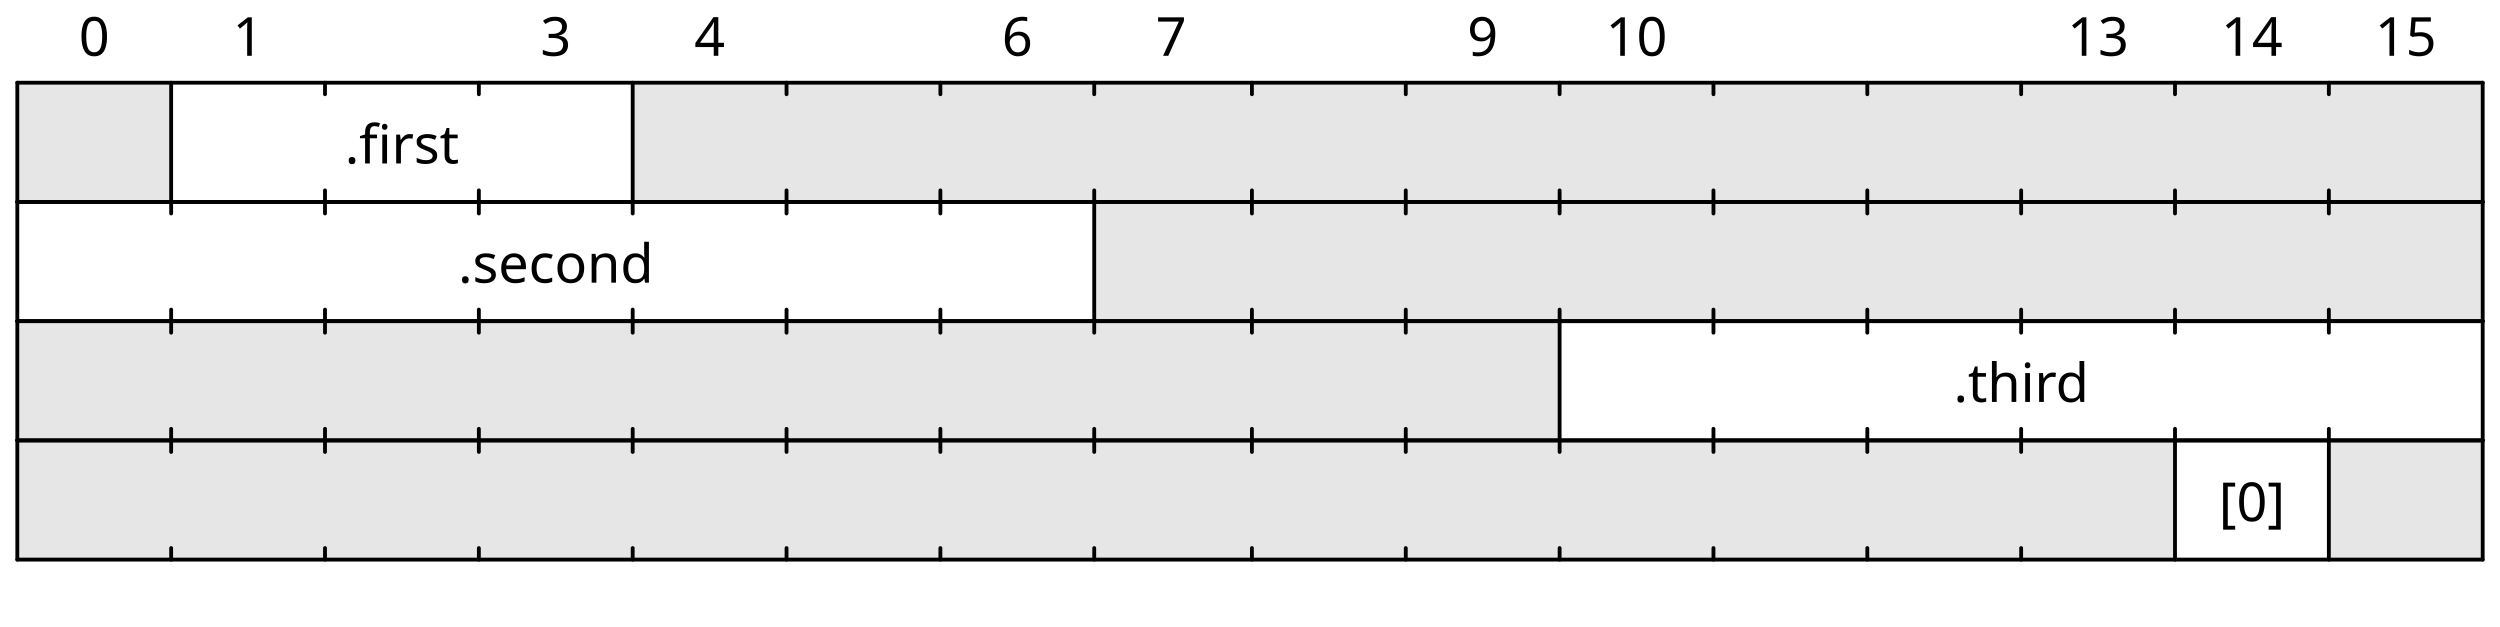
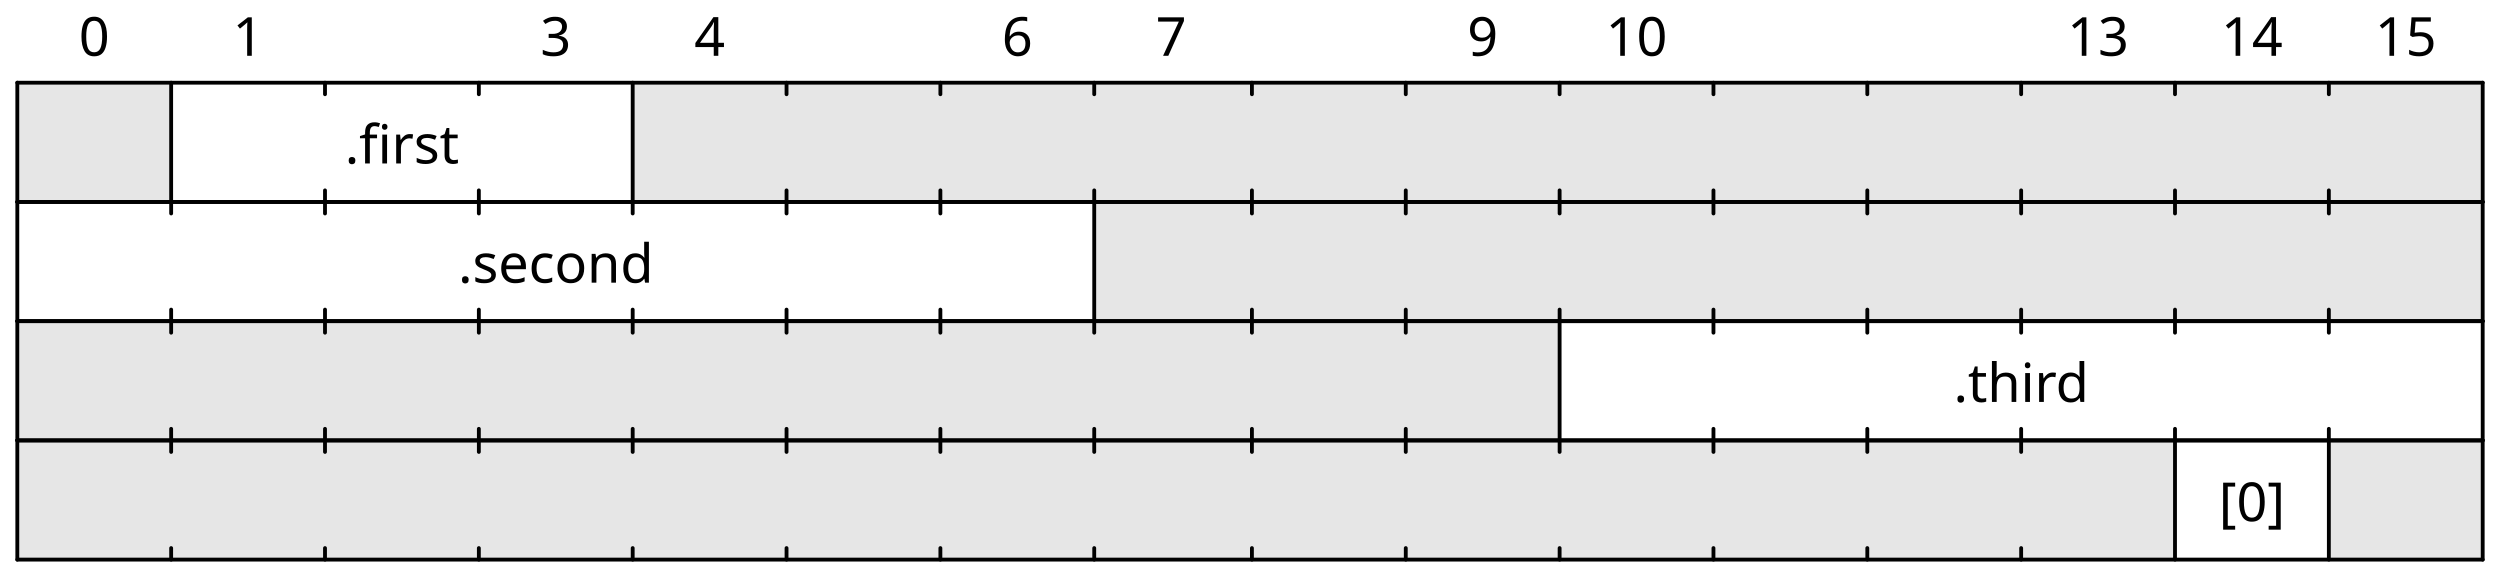
- <svg xmlns="http://www.w3.org/2000/svg" width="650" height="163" viewBox="0 0 650 163" class="WaveDrom">
+ <svg xmlns="http://www.w3.org/2000/svg" width="650" height="149" viewBox="0 0 650 149">
+   <style>@media(prefers-color-scheme:dark){:root{filter:invert(1)}}</style>
  <g transform="translate(0.5,0.5)" text-anchor="middle" font-size="14" font-family="sans-serif" font-weight="normal">
    <g transform="translate(4,114)">
      <g stroke="black" stroke-width="1" stroke-linecap="round">
        <line x2="641" />
        <line x1="641" x2="641" y2="31" />
        <line x2="641" y1="31" y2="31" />
        <line y2="31" />
        <line x1="40" x2="40" y2="3" />
        <line x1="40" x2="40" y1="31" y2="28" />
        <line x1="80" x2="80" y2="3" />
        <line x1="80" x2="80" y1="31" y2="28" />
        <line x1="120" x2="120" y2="3" />
        <line x1="120" x2="120" y1="31" y2="28" />
        <line x1="160" x2="160" y2="3" />
        <line x1="160" x2="160" y1="31" y2="28" />
        <line x1="200" x2="200" y2="3" />
        <line x1="200" x2="200" y1="31" y2="28" />
        <line x1="240" x2="240" y2="3" />
        <line x1="240" x2="240" y1="31" y2="28" />
        <line x1="280" x2="280" y2="3" />
        <line x1="280" x2="280" y1="31" y2="28" />
        <line x1="321" x2="321" y2="3" />
        <line x1="321" x2="321" y1="31" y2="28" />
        <line x1="361" x2="361" y2="3" />
        <line x1="361" x2="361" y1="31" y2="28" />
        <line x1="401" x2="401" y2="3" />
        <line x1="401" x2="401" y1="31" y2="28" />
        <line x1="441" x2="441" y2="3" />
        <line x1="441" x2="441" y1="31" y2="28" />
        <line x1="481" x2="481" y2="3" />
        <line x1="481" x2="481" y1="31" y2="28" />
        <line x1="521" x2="521" y2="3" />
        <line x1="521" x2="521" y1="31" y2="28" />
        <line x1="561" x2="561" y2="31" />
        <line x1="601" x2="601" y2="31" />
      </g>
      <g>
        <g>
          <rect width="561" height="31" field="" style="fill-opacity:0.1" />
          <rect x="601" width="40" height="31" field="" style="fill-opacity:0.1" />
        </g>
        <g transform="translate(20,-11)" />
        <g transform="translate(20,15)">
          <g transform="translate(260)">
            <text y="6">
              <tspan />
            </text>
          </g>
          <g transform="translate(561)">
            <text y="6">
              <tspan>[0]</tspan>
            </text>
          </g>
          <g transform="translate(601)">
            <text y="6">
              <tspan />
            </text>
          </g>
        </g>
        <g transform="translate(20,39)" />
      </g>
    </g>
    <g transform="translate(4,83)">
      <g stroke="black" stroke-width="1" stroke-linecap="round">
        <line x2="641" />
        <line x1="641" x2="641" y2="31" />
        <line x2="641" y1="31" y2="31" />
        <line y2="31" />
        <line x1="40" x2="40" y2="3" />
        <line x1="40" x2="40" y1="31" y2="28" />
        <line x1="80" x2="80" y2="3" />
        <line x1="80" x2="80" y1="31" y2="28" />
        <line x1="120" x2="120" y2="3" />
        <line x1="120" x2="120" y1="31" y2="28" />
        <line x1="160" x2="160" y2="3" />
        <line x1="160" x2="160" y1="31" y2="28" />
        <line x1="200" x2="200" y2="3" />
        <line x1="200" x2="200" y1="31" y2="28" />
        <line x1="240" x2="240" y2="3" />
        <line x1="240" x2="240" y1="31" y2="28" />
        <line x1="280" x2="280" y2="3" />
        <line x1="280" x2="280" y1="31" y2="28" />
        <line x1="321" x2="321" y2="3" />
        <line x1="321" x2="321" y1="31" y2="28" />
        <line x1="361" x2="361" y2="3" />
        <line x1="361" x2="361" y1="31" y2="28" />
        <line x1="401" x2="401" y2="31" />
        <line x1="441" x2="441" y2="3" />
        <line x1="441" x2="441" y1="31" y2="28" />
        <line x1="481" x2="481" y2="3" />
        <line x1="481" x2="481" y1="31" y2="28" />
        <line x1="521" x2="521" y2="3" />
        <line x1="521" x2="521" y1="31" y2="28" />
        <line x1="561" x2="561" y2="3" />
        <line x1="561" x2="561" y1="31" y2="28" />
        <line x1="601" x2="601" y2="3" />
        <line x1="601" x2="601" y1="31" y2="28" />
      </g>
      <g>
        <g>
          <rect width="401" height="31" field="" style="fill-opacity:0.1" />
        </g>
        <g transform="translate(20,-11)" />
        <g transform="translate(20,15)">
          <g transform="translate(180)">
            <text y="6">
              <tspan />
            </text>
          </g>
          <g transform="translate(501)">
            <text y="6">
              <tspan>.third</tspan>
            </text>
          </g>
        </g>
        <g transform="translate(20,39)" />
      </g>
    </g>
    <g transform="translate(4,52)">
      <g stroke="black" stroke-width="1" stroke-linecap="round">
        <line x2="641" />
        <line x1="641" x2="641" y2="31" />
        <line x2="641" y1="31" y2="31" />
        <line y2="31" />
        <line x1="40" x2="40" y2="3" />
        <line x1="40" x2="40" y1="31" y2="28" />
        <line x1="80" x2="80" y2="3" />
        <line x1="80" x2="80" y1="31" y2="28" />
        <line x1="120" x2="120" y2="3" />
        <line x1="120" x2="120" y1="31" y2="28" />
        <line x1="160" x2="160" y2="3" />
        <line x1="160" x2="160" y1="31" y2="28" />
        <line x1="200" x2="200" y2="3" />
        <line x1="200" x2="200" y1="31" y2="28" />
        <line x1="240" x2="240" y2="3" />
        <line x1="240" x2="240" y1="31" y2="28" />
        <line x1="280" x2="280" y2="31" />
        <line x1="321" x2="321" y2="3" />
        <line x1="321" x2="321" y1="31" y2="28" />
        <line x1="361" x2="361" y2="3" />
        <line x1="361" x2="361" y1="31" y2="28" />
        <line x1="401" x2="401" y2="3" />
        <line x1="401" x2="401" y1="31" y2="28" />
        <line x1="441" x2="441" y2="3" />
        <line x1="441" x2="441" y1="31" y2="28" />
        <line x1="481" x2="481" y2="3" />
        <line x1="481" x2="481" y1="31" y2="28" />
        <line x1="521" x2="521" y2="3" />
        <line x1="521" x2="521" y1="31" y2="28" />
        <line x1="561" x2="561" y2="3" />
        <line x1="561" x2="561" y1="31" y2="28" />
        <line x1="601" x2="601" y2="3" />
        <line x1="601" x2="601" y1="31" y2="28" />
      </g>
      <g>
        <g>
          <rect x="280" width="361" height="31" field="" style="fill-opacity:0.1" />
        </g>
        <g transform="translate(20,-11)" />
        <g transform="translate(20,15)">
          <g transform="translate(120)">
            <text y="6">
              <tspan>.second</tspan>
            </text>
          </g>
          <g transform="translate(441)">
            <text y="6">
              <tspan />
            </text>
          </g>
        </g>
        <g transform="translate(20,39)" />
      </g>
    </g>
    <g transform="translate(4,21)">
      <g stroke="black" stroke-width="1" stroke-linecap="round">
        <line x2="641" />
        <line x1="641" x2="641" y2="31" />
        <line x2="641" y1="31" y2="31" />
        <line y2="31" />
        <line x1="40" x2="40" y2="31" />
        <line x1="80" x2="80" y2="3" />
        <line x1="80" x2="80" y1="31" y2="28" />
        <line x1="120" x2="120" y2="3" />
        <line x1="120" x2="120" y1="31" y2="28" />
        <line x1="160" x2="160" y2="31" />
        <line x1="200" x2="200" y2="3" />
        <line x1="200" x2="200" y1="31" y2="28" />
        <line x1="240" x2="240" y2="3" />
        <line x1="240" x2="240" y1="31" y2="28" />
        <line x1="280" x2="280" y2="3" />
        <line x1="280" x2="280" y1="31" y2="28" />
        <line x1="321" x2="321" y2="3" />
        <line x1="321" x2="321" y1="31" y2="28" />
        <line x1="361" x2="361" y2="3" />
        <line x1="361" x2="361" y1="31" y2="28" />
        <line x1="401" x2="401" y2="3" />
        <line x1="401" x2="401" y1="31" y2="28" />
        <line x1="441" x2="441" y2="3" />
        <line x1="441" x2="441" y1="31" y2="28" />
        <line x1="481" x2="481" y2="3" />
        <line x1="481" x2="481" y1="31" y2="28" />
        <line x1="521" x2="521" y2="3" />
        <line x1="521" x2="521" y1="31" y2="28" />
        <line x1="561" x2="561" y2="3" />
        <line x1="561" x2="561" y1="31" y2="28" />
        <line x1="601" x2="601" y2="3" />
        <line x1="601" x2="601" y1="31" y2="28" />
      </g>
      <g>
        <g>
          <rect width="40" height="31" field="" style="fill-opacity:0.1" />
          <rect x="160" width="481" height="31" field="" style="fill-opacity:0.1" />
        </g>
        <g transform="translate(20,-11)" />
        <g transform="translate(20,15)">
          <g transform="translate(0)">
            <text y="6">
              <tspan />
            </text>
          </g>
          <g transform="translate(80)">
            <text y="6">
              <tspan>.first</tspan>
            </text>
          </g>
          <g transform="translate(381)">
            <text y="6">
              <tspan />
            </text>
          </g>
        </g>
        <g transform="translate(20,39)" />
      </g>
    </g>
    <g transform="translate(4,-3)">
      <g transform="translate(20,11)">
        <text y="6">0</text>
      </g>
      <g transform="translate(60,11)">
        <text y="6">1</text>
      </g>
      <g transform="translate(140,11)">
        <text y="6">3</text>
      </g>
      <g transform="translate(180,11)">
        <text y="6">4</text>
      </g>
      <g transform="translate(260,11)">
        <text y="6">6</text>
      </g>
      <g transform="translate(300,11)">
        <text y="6">7</text>
      </g>
      <g transform="translate(381,11)">
        <text y="6">9</text>
      </g>
      <g transform="translate(421,11)">
        <text y="6">10</text>
      </g>
      <g transform="translate(541,11)">
        <text y="6">13</text>
      </g>
      <g transform="translate(581,11)">
        <text y="6">14</text>
      </g>
      <g transform="translate(621,11)">
        <text y="6">15</text>
      </g>
    </g>
  </g>
</svg>
